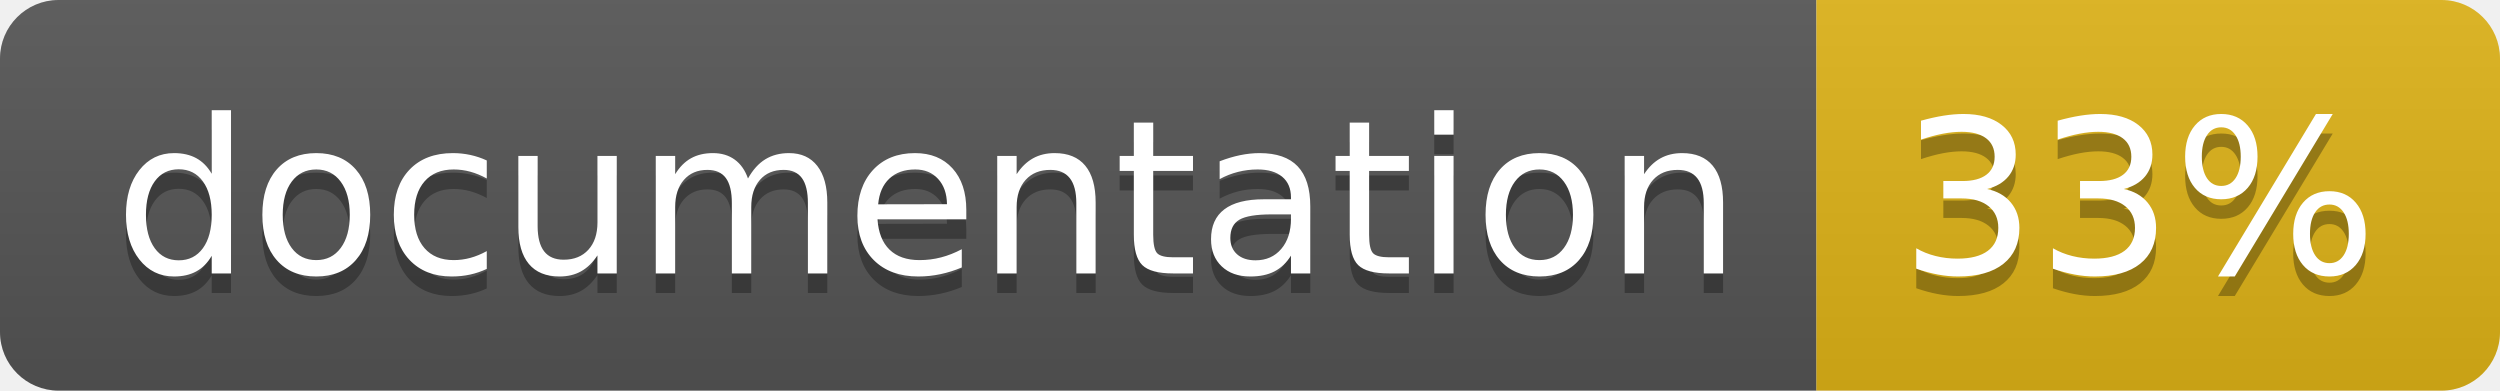
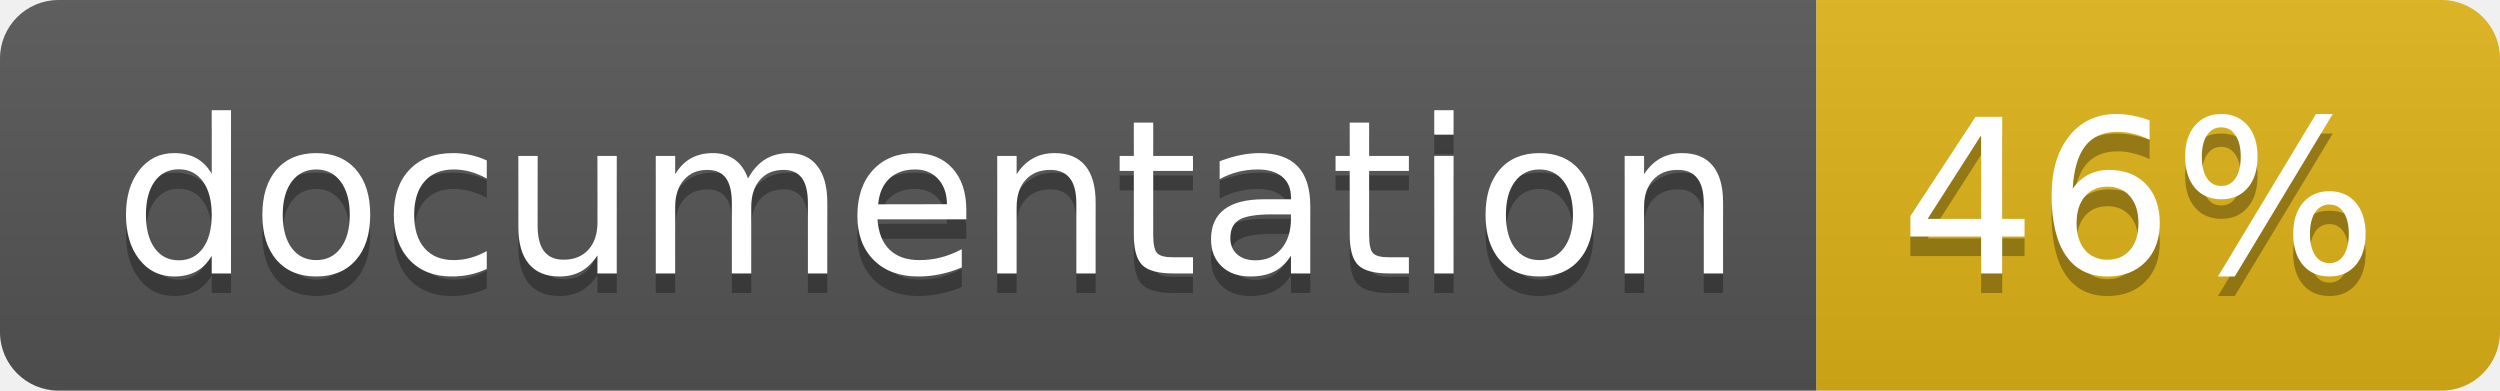
<svg xmlns="http://www.w3.org/2000/svg" width="128" height="20">
  <linearGradient id="b" x2="0" y2="100%">
    <stop offset="0" stop-color="#bbb" stop-opacity=".1" />
    <stop offset="1" stop-opacity=".1" />
  </linearGradient>
  <clipPath id="a">
    <rect width="128" height="20" rx="3" fill="#fff" />
  </clipPath>
  <g clip-path="url(#a)">
    <path fill="#555" d="M0 0h93v20H0z" />
    <path fill="#dfb317" d="M93 0h35v20H93z" />
    <path fill="url(#b)" d="M0 0h128v20H0z" />
  </g>
  <g fill="#fff" text-anchor="middle" font-family="DejaVu Sans,Verdana,Geneva,sans-serif" font-size="110">
    <text x="475" y="150" fill="#010101" fill-opacity=".3" transform="scale(.1)" textLength="830">
      documentation
    </text>
    <text x="475" y="140" transform="scale(.1)" textLength="830">
      documentation
    </text>
    <text x="1095" y="150" fill="#010101" fill-opacity=".3" transform="scale(.1)" textLength="250">
-       33%
+       46%
    </text>
    <text x="1095" y="140" transform="scale(.1)" textLength="250">
-       33%
+       46%
    </text>
  </g>
</svg>
